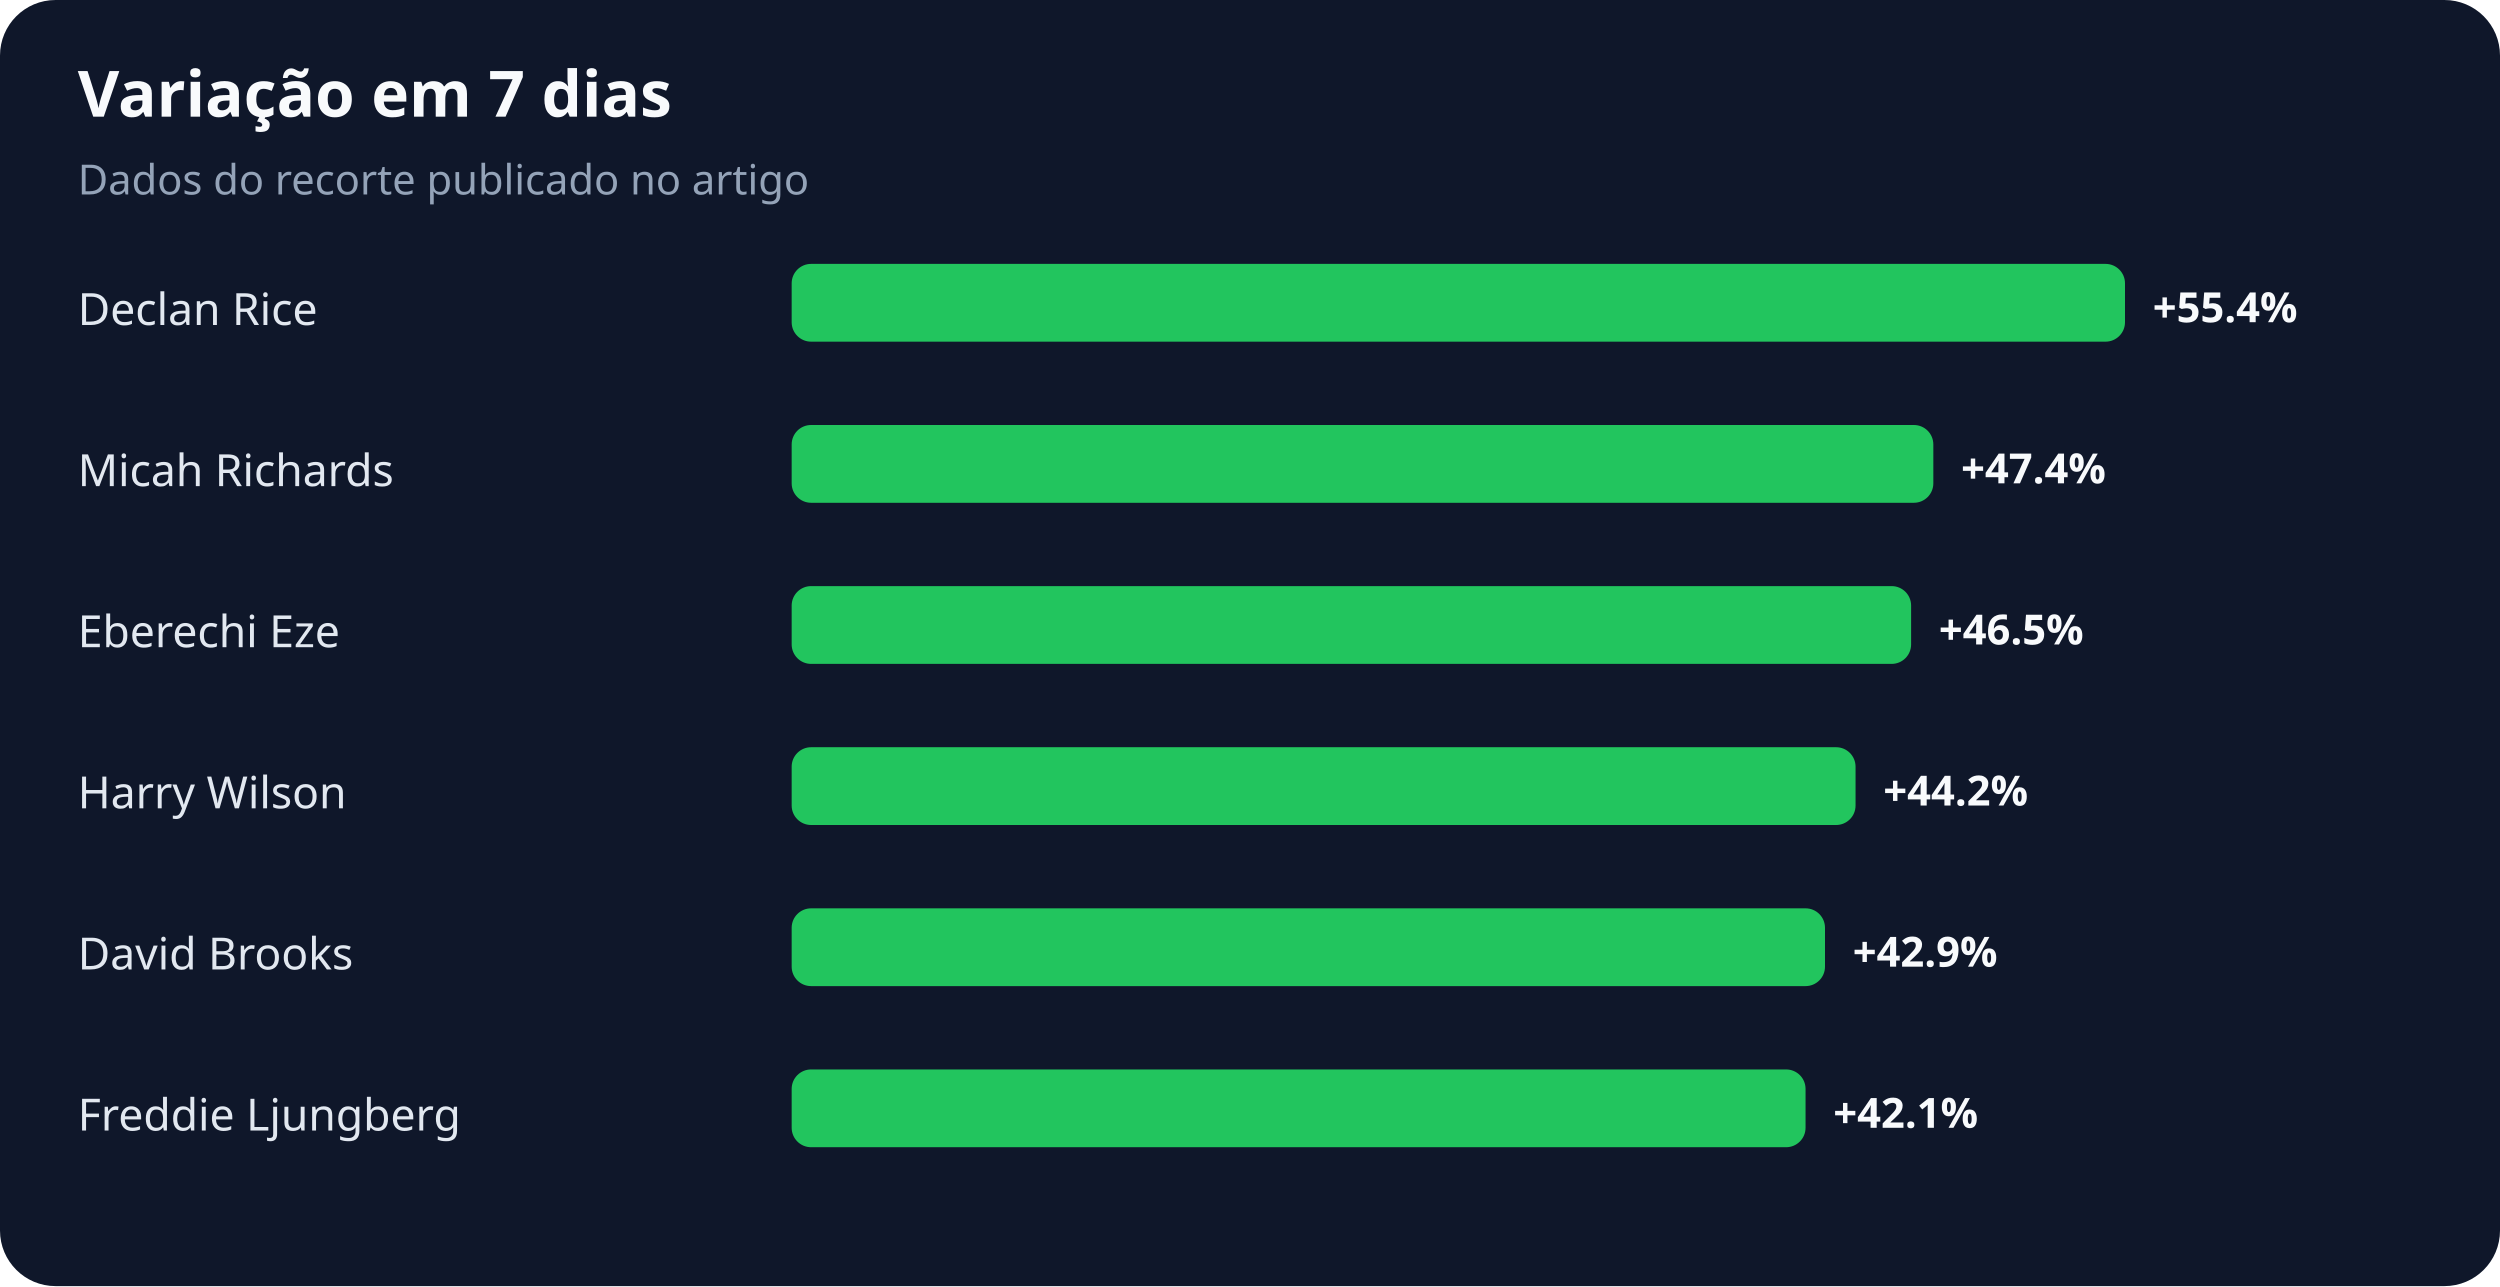
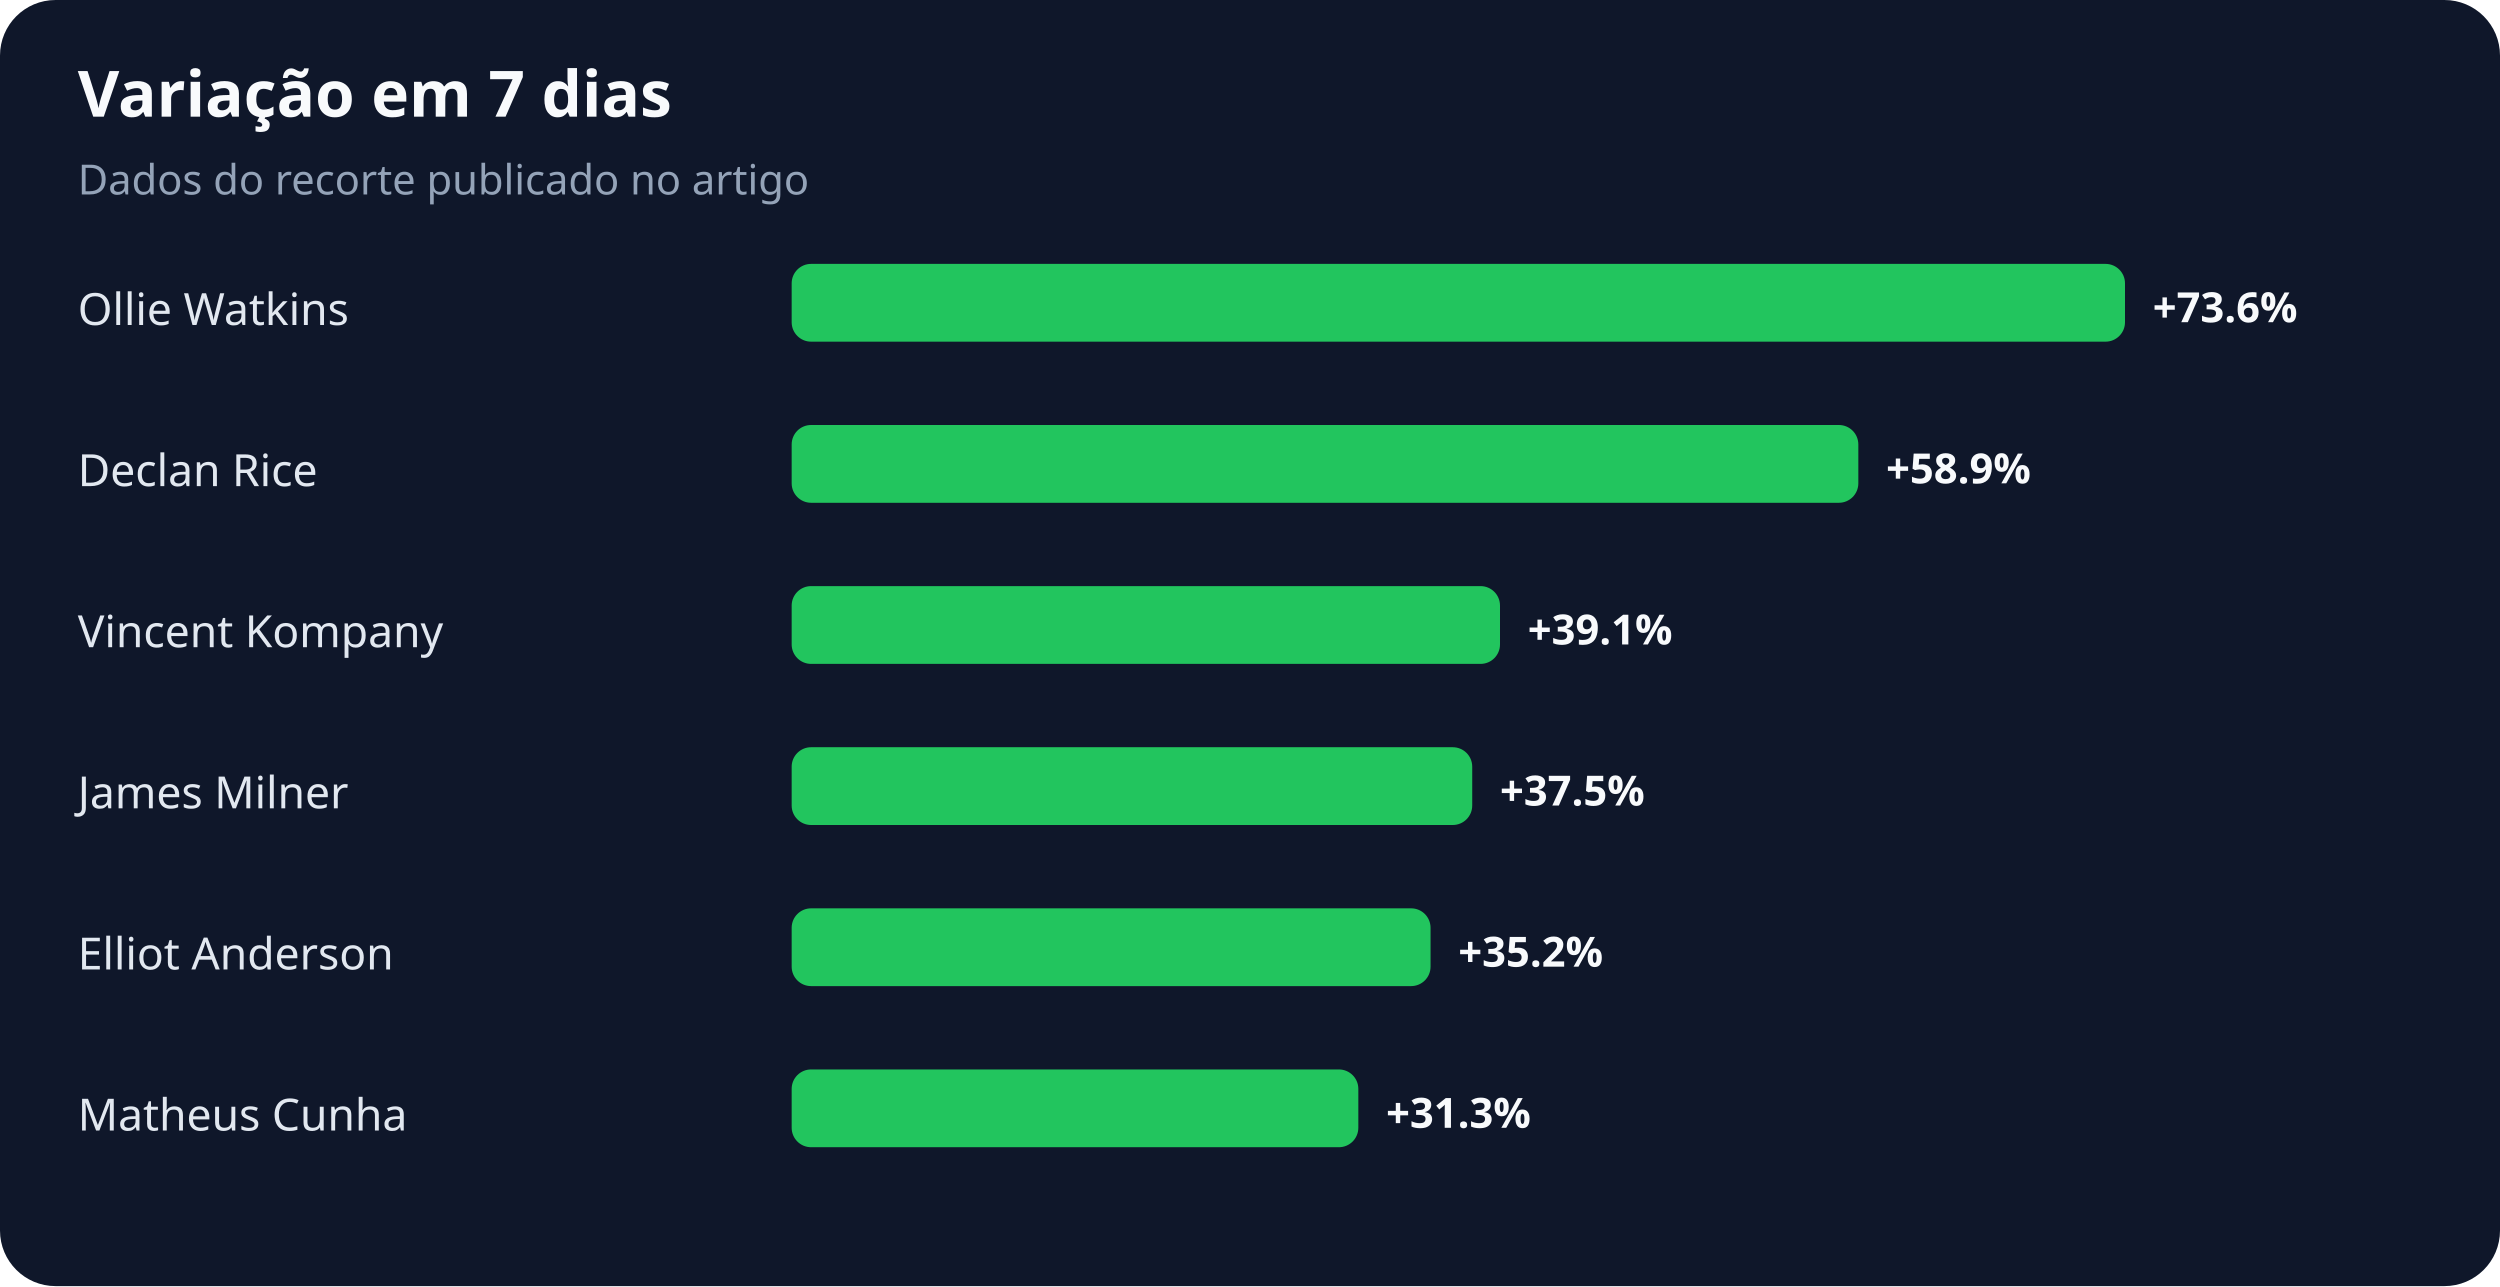
<svg xmlns="http://www.w3.org/2000/svg" width="900" height="463" viewBox="0 0 900 463" role="img" aria-labelledby="title desc">
  <rect width="100%" height="100%" rx="20" fill="#0f172a" />
  <text x="28" y="42" fill="#f8fafc" font-family="system-ui,sans-serif" font-size="23" font-weight="700">Variação em 7 dias</text>
  <text x="28" y="70" fill="#94a3b8" font-family="system-ui,sans-serif" font-size="15">Dados do recorte publicado no artigo</text>
-   <text x="28" y="117" fill="#e2e8f0" font-family="system-ui,sans-serif" font-size="16">Declan Rice</text>
+   <text x="28" y="117" fill="#e2e8f0" font-family="system-ui,sans-serif" font-size="16">Ollie Watkins</text>
  <rect x="285" y="95" width="480" height="28" rx="7" fill="#22c55e" />
-   <text x="775" y="116" fill="#f8fafc" font-family="system-ui,sans-serif" font-size="15" font-weight="700">+55.4%</text>
-   <text x="28" y="175" fill="#e2e8f0" font-family="system-ui,sans-serif" font-size="16">Micah Richards</text>
-   <rect x="285" y="153" width="411" height="28" rx="7" fill="#22c55e" />
-   <text x="706" y="174" fill="#f8fafc" font-family="system-ui,sans-serif" font-size="15" font-weight="700">+47.4%</text>
-   <text x="28" y="233" fill="#e2e8f0" font-family="system-ui,sans-serif" font-size="16">Eberechi Eze</text>
-   <rect x="285" y="211" width="403" height="28" rx="7" fill="#22c55e" />
-   <text x="698" y="232" fill="#f8fafc" font-family="system-ui,sans-serif" font-size="15" font-weight="700">+46.5%</text>
-   <text x="28" y="291" fill="#e2e8f0" font-family="system-ui,sans-serif" font-size="16">Harry Wilson</text>
-   <rect x="285" y="269" width="383" height="28" rx="7" fill="#22c55e" />
-   <text x="678" y="290" fill="#f8fafc" font-family="system-ui,sans-serif" font-size="15" font-weight="700">+44.2%</text>
-   <text x="28" y="349" fill="#e2e8f0" font-family="system-ui,sans-serif" font-size="16">David Brooks</text>
-   <rect x="285" y="327" width="372" height="28" rx="7" fill="#22c55e" />
-   <text x="667" y="348" fill="#f8fafc" font-family="system-ui,sans-serif" font-size="15" font-weight="700">+42.9%</text>
-   <text x="28" y="407" fill="#e2e8f0" font-family="system-ui,sans-serif" font-size="16">Freddie Ljungberg</text>
-   <rect x="285" y="385" width="365" height="28" rx="7" fill="#22c55e" />
-   <text x="660" y="406" fill="#f8fafc" font-family="system-ui,sans-serif" font-size="15" font-weight="700">+42.1%</text>
+   <text x="775" y="116" fill="#f8fafc" font-family="system-ui,sans-serif" font-size="15" font-weight="700">+73.6%</text>
+   <text x="28" y="175" fill="#e2e8f0" font-family="system-ui,sans-serif" font-size="16">Declan Rice</text>
+   <rect x="285" y="153" width="384" height="28" rx="7" fill="#22c55e" />
+   <text x="679" y="174" fill="#f8fafc" font-family="system-ui,sans-serif" font-size="15" font-weight="700">+58.9%</text>
+   <text x="28" y="233" fill="#e2e8f0" font-family="system-ui,sans-serif" font-size="16">Vincent Kompany</text>
+   <rect x="285" y="211" width="255" height="28" rx="7" fill="#22c55e" />
+   <text x="550" y="232" fill="#f8fafc" font-family="system-ui,sans-serif" font-size="15" font-weight="700">+39.1%</text>
+   <text x="28" y="291" fill="#e2e8f0" font-family="system-ui,sans-serif" font-size="16">James Milner</text>
+   <rect x="285" y="269" width="245" height="28" rx="7" fill="#22c55e" />
+   <text x="540" y="290" fill="#f8fafc" font-family="system-ui,sans-serif" font-size="15" font-weight="700">+37.5%</text>
+   <text x="28" y="349" fill="#e2e8f0" font-family="system-ui,sans-serif" font-size="16">Elliot Anderson</text>
+   <rect x="285" y="327" width="230" height="28" rx="7" fill="#22c55e" />
+   <text x="525" y="348" fill="#f8fafc" font-family="system-ui,sans-serif" font-size="15" font-weight="700">+35.2%</text>
+   <text x="28" y="407" fill="#e2e8f0" font-family="system-ui,sans-serif" font-size="16">Matheus Cunha</text>
+   <rect x="285" y="385" width="204" height="28" rx="7" fill="#22c55e" />
+   <text x="499" y="406" fill="#f8fafc" font-family="system-ui,sans-serif" font-size="15" font-weight="700">+31.3%</text>
</svg>
